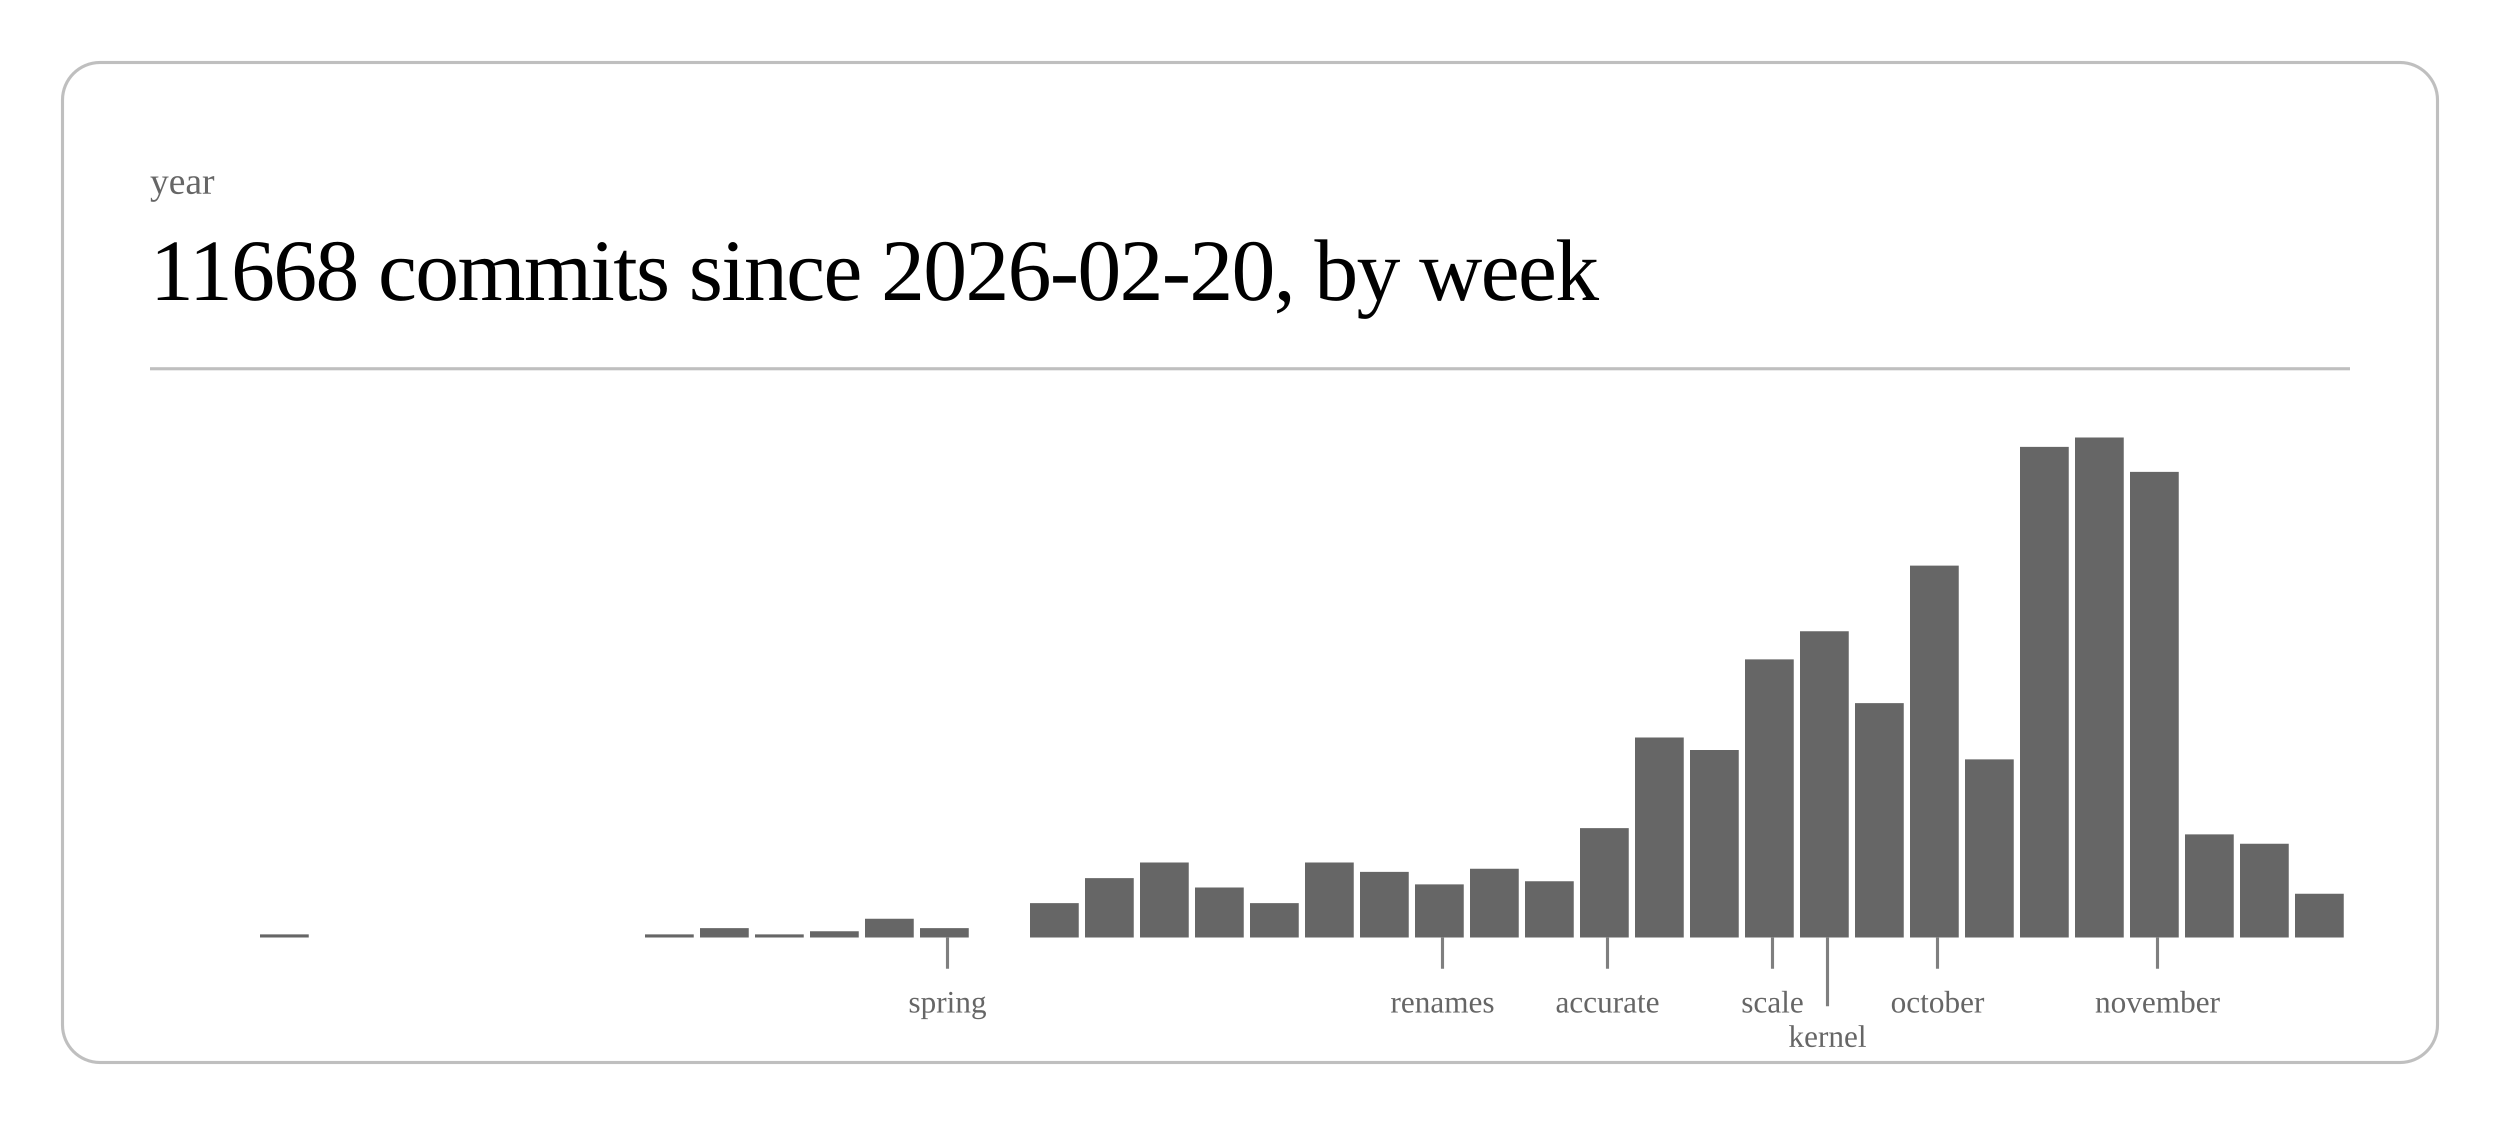
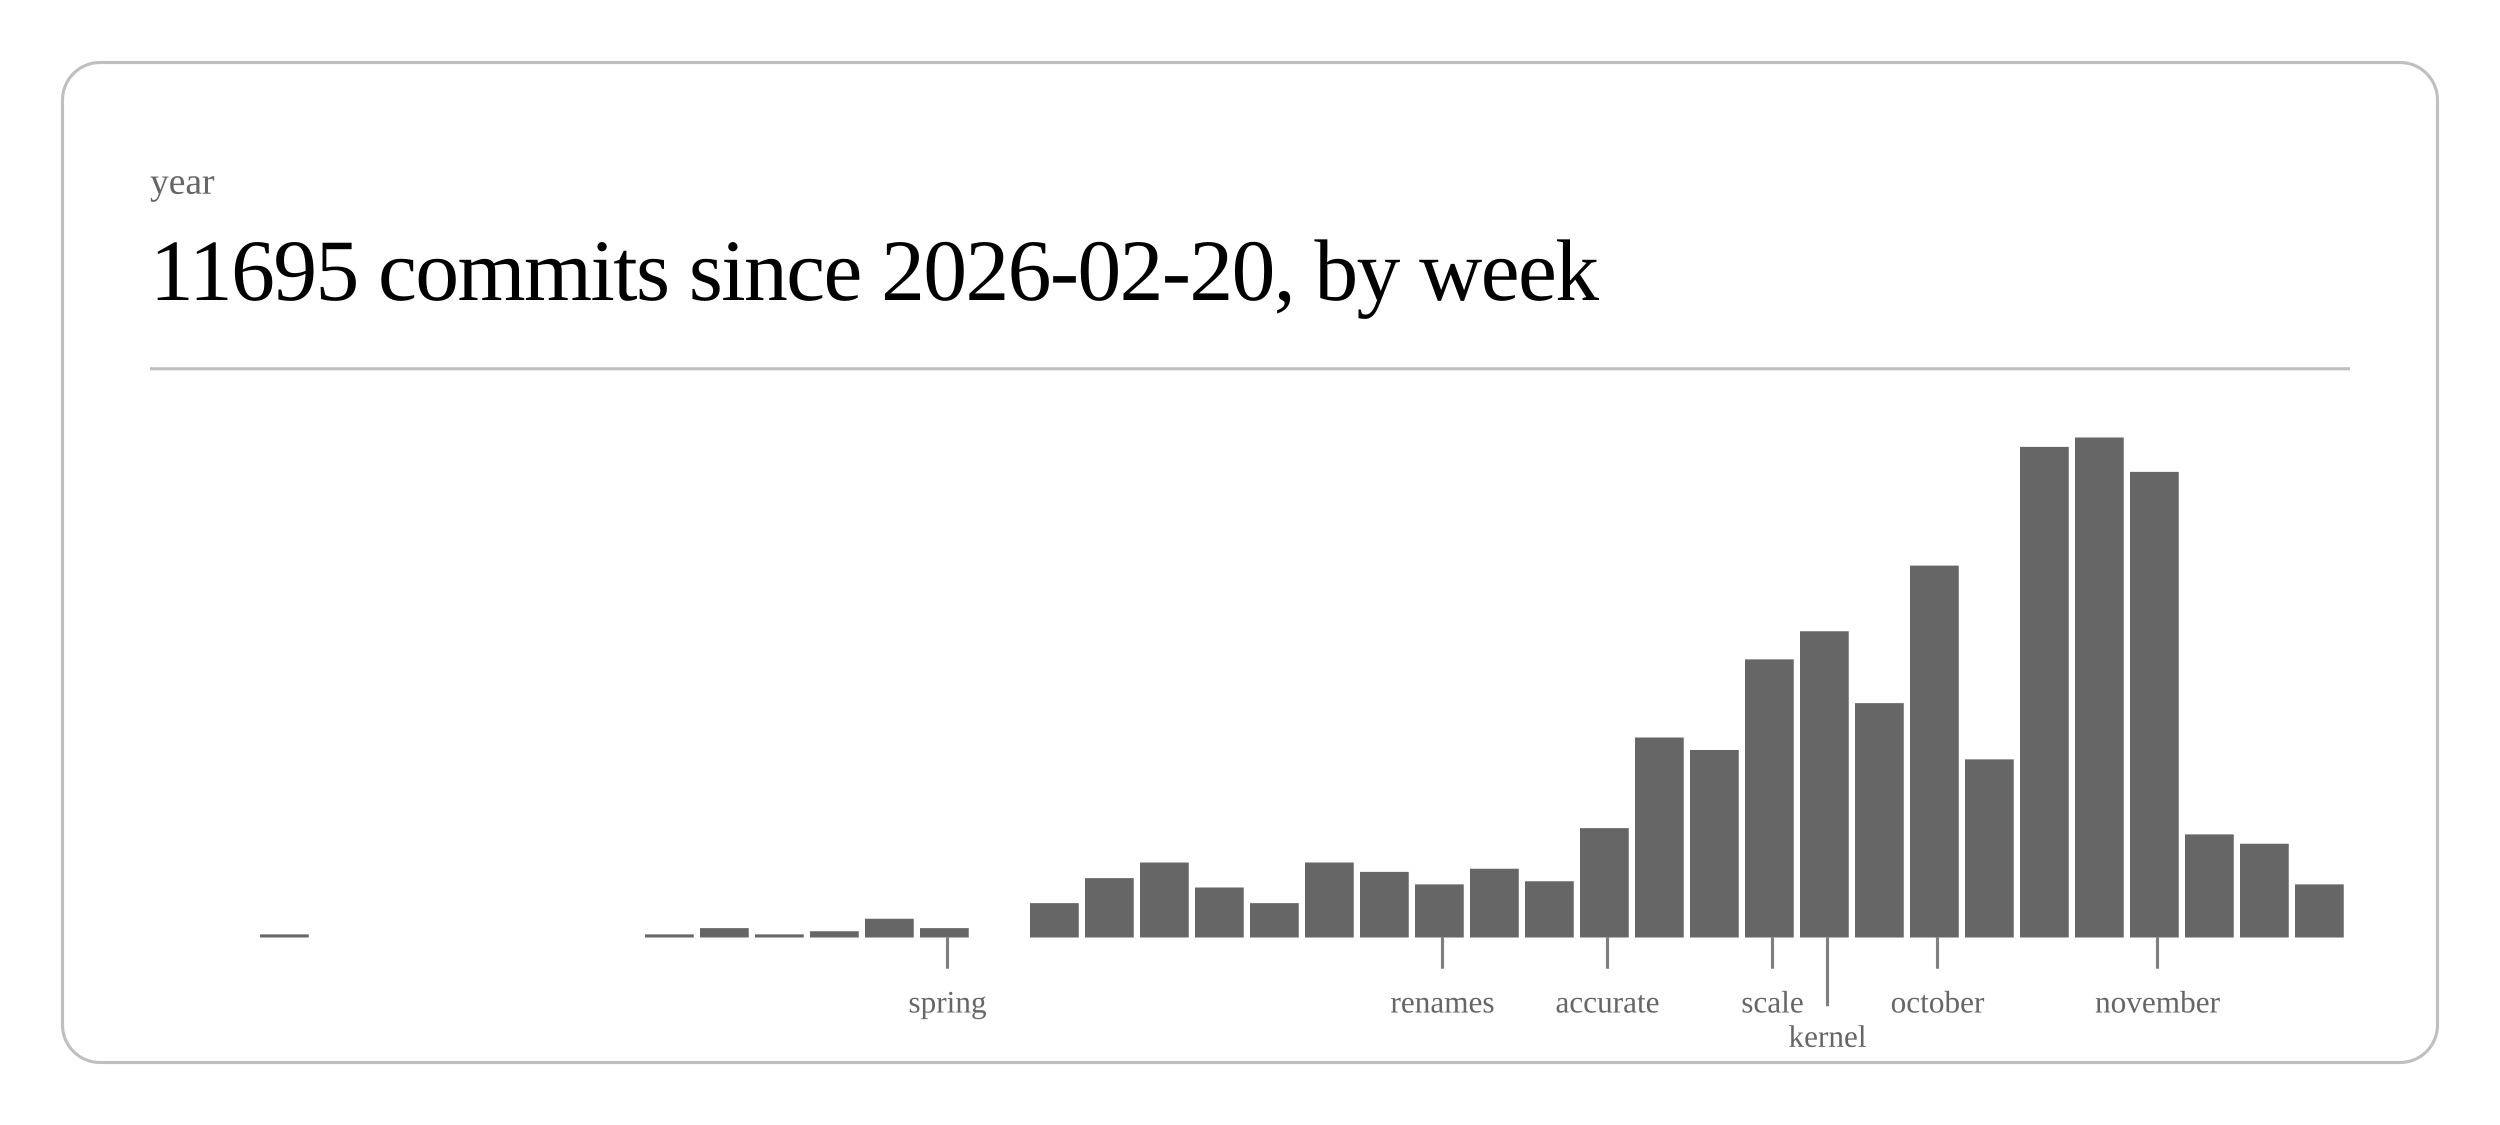
<svg xmlns="http://www.w3.org/2000/svg" class="post-header-svg" viewBox="0 0 800 360" width="800" height="360">
  <rect x="20" y="20" width="760" height="320" rx="12" ry="12" fill="none" stroke="currentColor" stroke-width="1" opacity="0.25" />
  <text fill="currentColor" x="48" y="62" font-size="12" opacity="0.6">year</text>
-   <text fill="currentColor" x="48" y="96" font-size="28" font-weight="300" letter-spacing="-0.5">11668 commits since 2026-02-20, by week</text>
+   <text fill="currentColor" x="48" y="96" font-size="28" font-weight="300" letter-spacing="-0.5">11695 commits since 2026-02-20, by week</text>
  <line stroke="currentColor" x1="48" y1="118" x2="752" y2="118" stroke-width="1" opacity="0.25" />
  <rect x="83.2" y="299" width="15.6" height="1" fill="currentColor" opacity="0.6" />
  <rect x="206.4" y="299" width="15.6" height="1" fill="currentColor" opacity="0.6" />
  <rect x="224.0" y="297" width="15.6" height="3" fill="currentColor" opacity="0.6" />
  <rect x="241.6" y="299" width="15.6" height="1" fill="currentColor" opacity="0.6" />
  <rect x="259.2" y="298" width="15.6" height="2" fill="currentColor" opacity="0.6" />
  <rect x="276.8" y="294" width="15.6" height="6" fill="currentColor" opacity="0.6" />
  <rect x="294.4" y="297" width="15.6" height="3" fill="currentColor" opacity="0.6" />
  <rect x="329.6" y="289" width="15.6" height="11" fill="currentColor" opacity="0.6" />
  <rect x="347.2" y="281" width="15.6" height="19" fill="currentColor" opacity="0.6" />
  <rect x="364.8" y="276" width="15.6" height="24" fill="currentColor" opacity="0.6" />
  <rect x="382.4" y="284" width="15.6" height="16" fill="currentColor" opacity="0.6" />
  <rect x="400.0" y="289" width="15.6" height="11" fill="currentColor" opacity="0.6" />
  <rect x="417.6" y="276" width="15.6" height="24" fill="currentColor" opacity="0.6" />
  <rect x="435.2" y="279" width="15.6" height="21" fill="currentColor" opacity="0.6" />
  <rect x="452.8" y="283" width="15.6" height="17" fill="currentColor" opacity="0.6" />
  <rect x="470.4" y="278" width="15.6" height="22" fill="currentColor" opacity="0.6" />
  <rect x="488.0" y="282" width="15.6" height="18" fill="currentColor" opacity="0.6" />
  <rect x="505.6" y="265" width="15.6" height="35" fill="currentColor" opacity="0.6" />
  <rect x="523.2" y="236" width="15.6" height="64" fill="currentColor" opacity="0.6" />
  <rect x="540.8" y="240" width="15.6" height="60" fill="currentColor" opacity="0.6" />
  <rect x="558.4" y="211" width="15.6" height="89" fill="currentColor" opacity="0.6" />
  <rect x="576.0" y="202" width="15.6" height="98" fill="currentColor" opacity="0.6" />
  <rect x="593.6" y="225" width="15.6" height="75" fill="currentColor" opacity="0.6" />
  <rect x="611.2" y="181" width="15.6" height="119" fill="currentColor" opacity="0.6" />
  <rect x="628.8" y="243" width="15.6" height="57" fill="currentColor" opacity="0.6" />
  <rect x="646.4" y="143" width="15.6" height="157" fill="currentColor" opacity="0.6" />
  <rect x="664.0" y="140" width="15.6" height="160" fill="currentColor" opacity="0.6" />
  <rect x="681.6" y="151" width="15.6" height="149" fill="currentColor" opacity="0.6" />
  <rect x="699.2" y="267" width="15.6" height="33" fill="currentColor" opacity="0.6" />
  <rect x="716.8" y="270" width="15.6" height="30" fill="currentColor" opacity="0.6" />
-   <rect x="734.4" y="286" width="15.6" height="14" fill="currentColor" opacity="0.6" />
+   <rect x="734.4" y="283" width="15.6" height="17" fill="currentColor" opacity="0.6" />
  <line stroke="currentColor" x1="303.2" y1="300" x2="303.2" y2="310" stroke-width="1" opacity="0.5" />
  <text fill="currentColor" x="303.2" y="324" font-size="10" opacity="0.6" text-anchor="middle">spring</text>
  <line stroke="currentColor" x1="461.6" y1="300" x2="461.6" y2="310" stroke-width="1" opacity="0.5" />
  <text fill="currentColor" x="461.6" y="324" font-size="10" opacity="0.6" text-anchor="middle">renames</text>
  <line stroke="currentColor" x1="514.4" y1="300" x2="514.4" y2="310" stroke-width="1" opacity="0.5" />
  <text fill="currentColor" x="514.4" y="324" font-size="10" opacity="0.6" text-anchor="middle">accurate</text>
  <line stroke="currentColor" x1="567.2" y1="300" x2="567.2" y2="310" stroke-width="1" opacity="0.5" />
  <text fill="currentColor" x="567.2" y="324" font-size="10" opacity="0.6" text-anchor="middle">scale</text>
  <line stroke="currentColor" x1="584.8" y1="300" x2="584.8" y2="322" stroke-width="1" opacity="0.5" />
  <text fill="currentColor" x="584.8" y="335" font-size="10" opacity="0.6" text-anchor="middle">kernel</text>
  <line stroke="currentColor" x1="620.0" y1="300" x2="620.0" y2="310" stroke-width="1" opacity="0.5" />
  <text fill="currentColor" x="620.0" y="324" font-size="10" opacity="0.6" text-anchor="middle">october</text>
  <line stroke="currentColor" x1="690.4" y1="300" x2="690.4" y2="310" stroke-width="1" opacity="0.5" />
  <text fill="currentColor" x="690.4" y="324" font-size="10" opacity="0.6" text-anchor="middle">november</text>
</svg>
